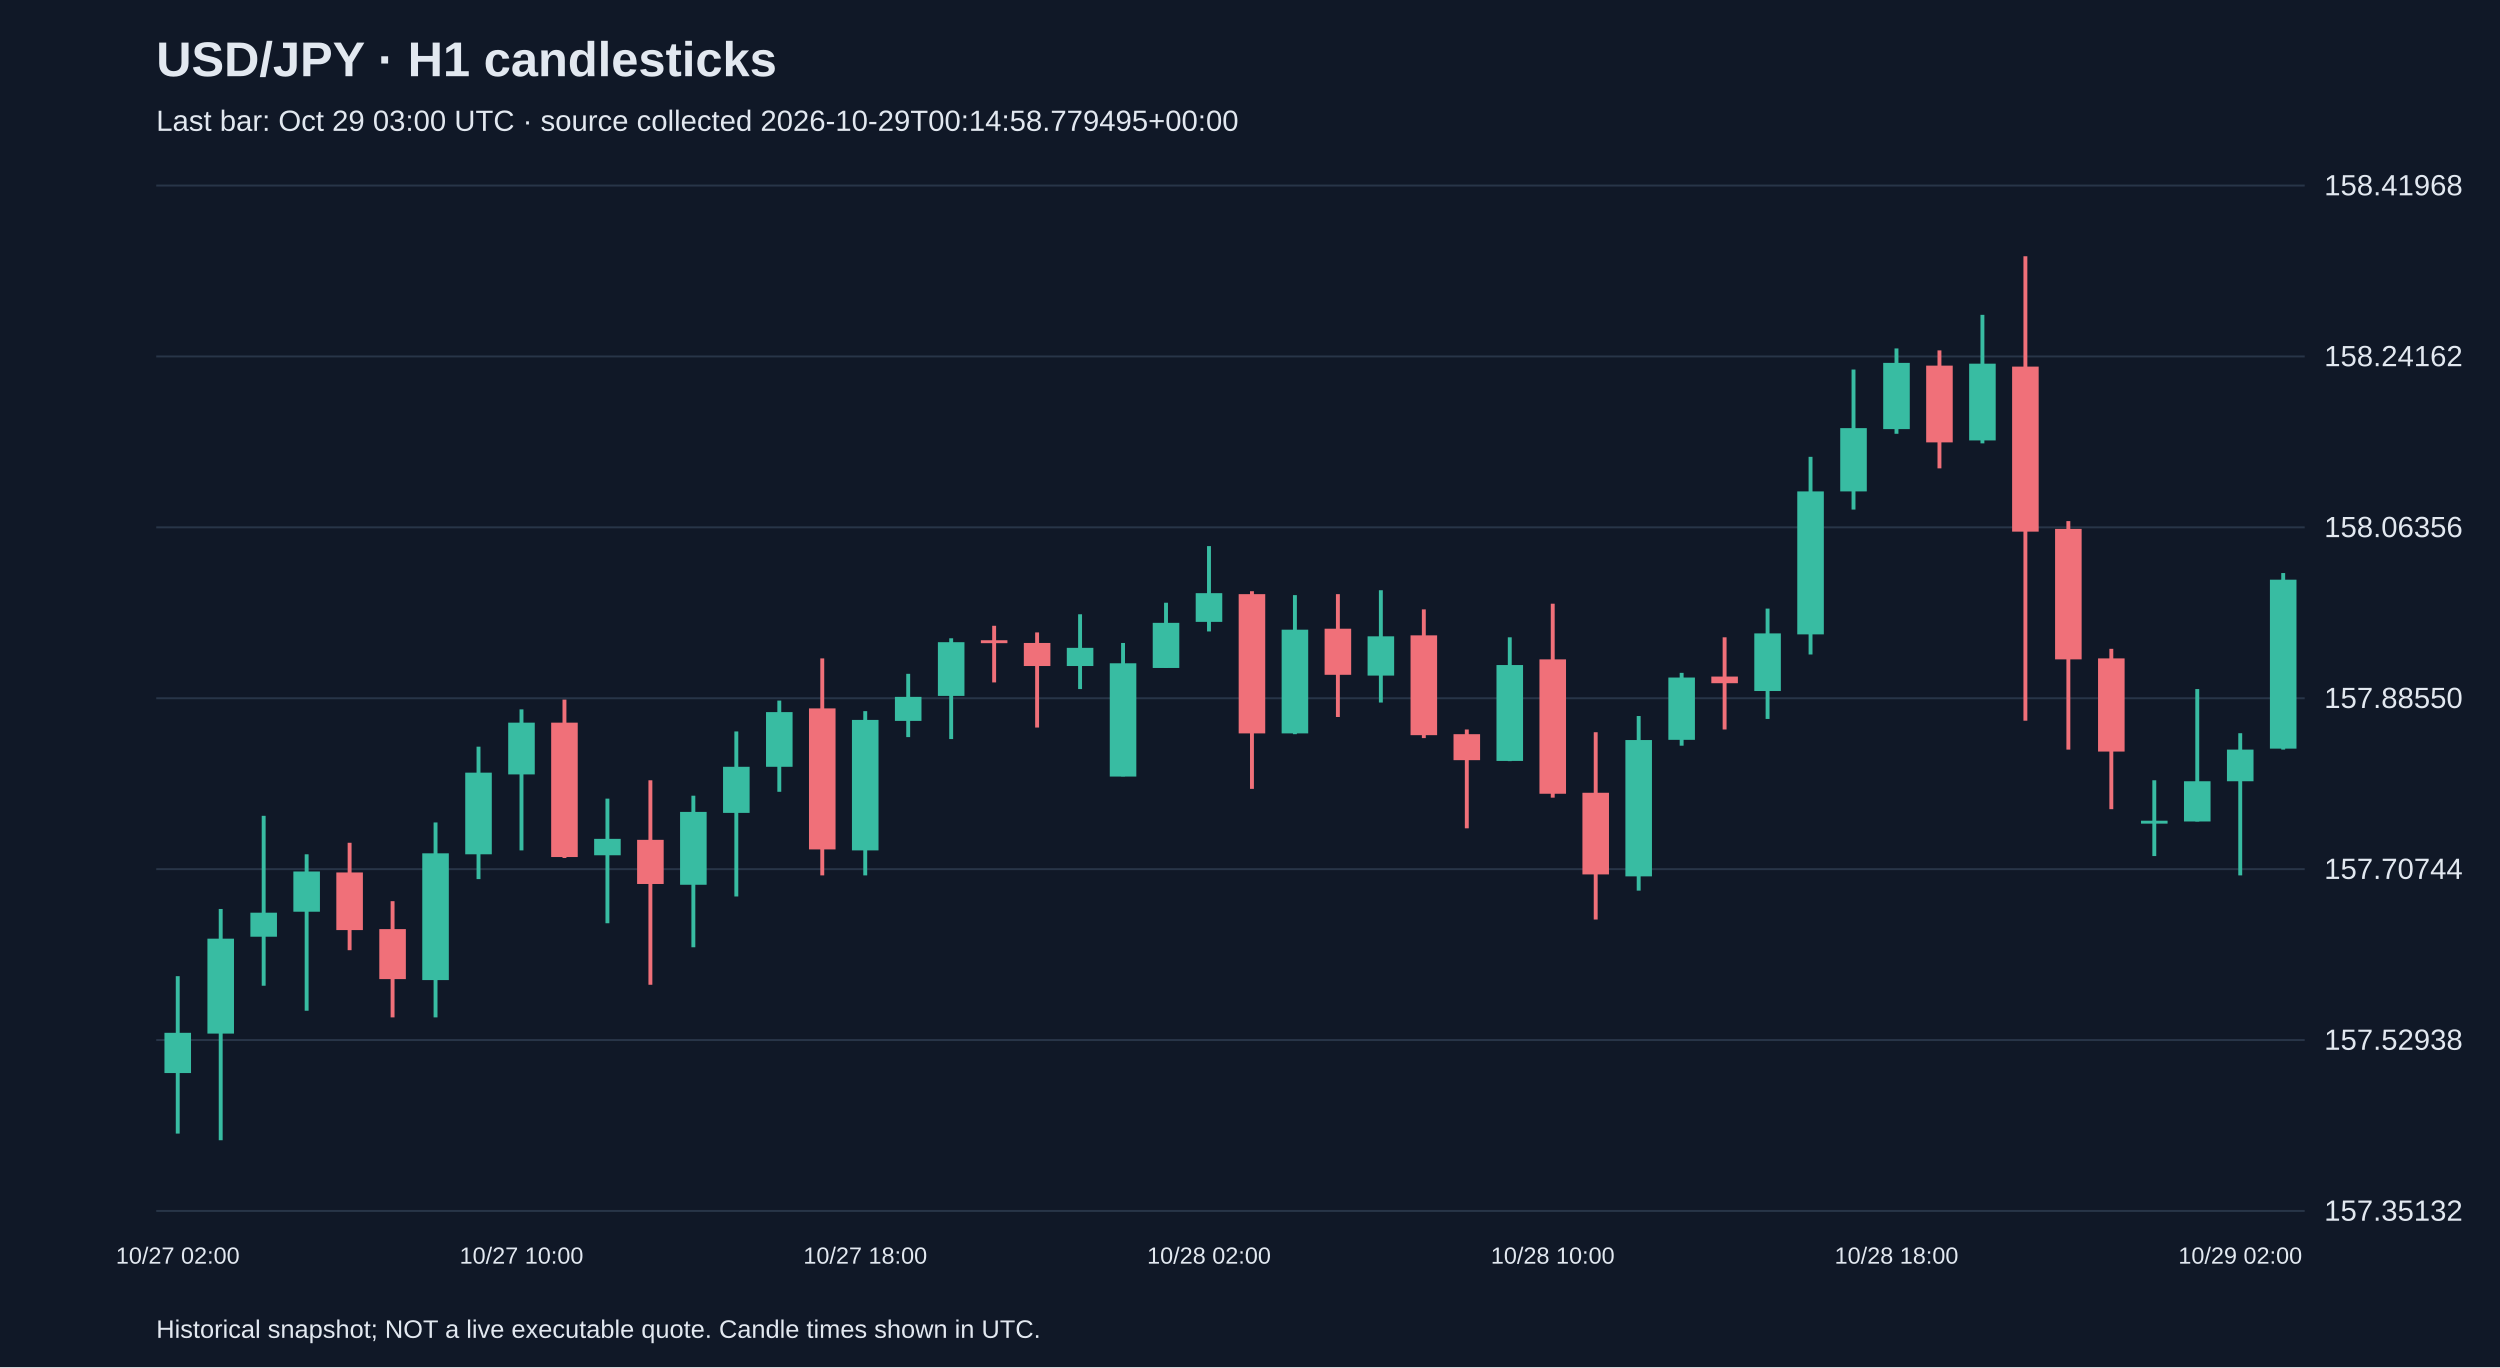
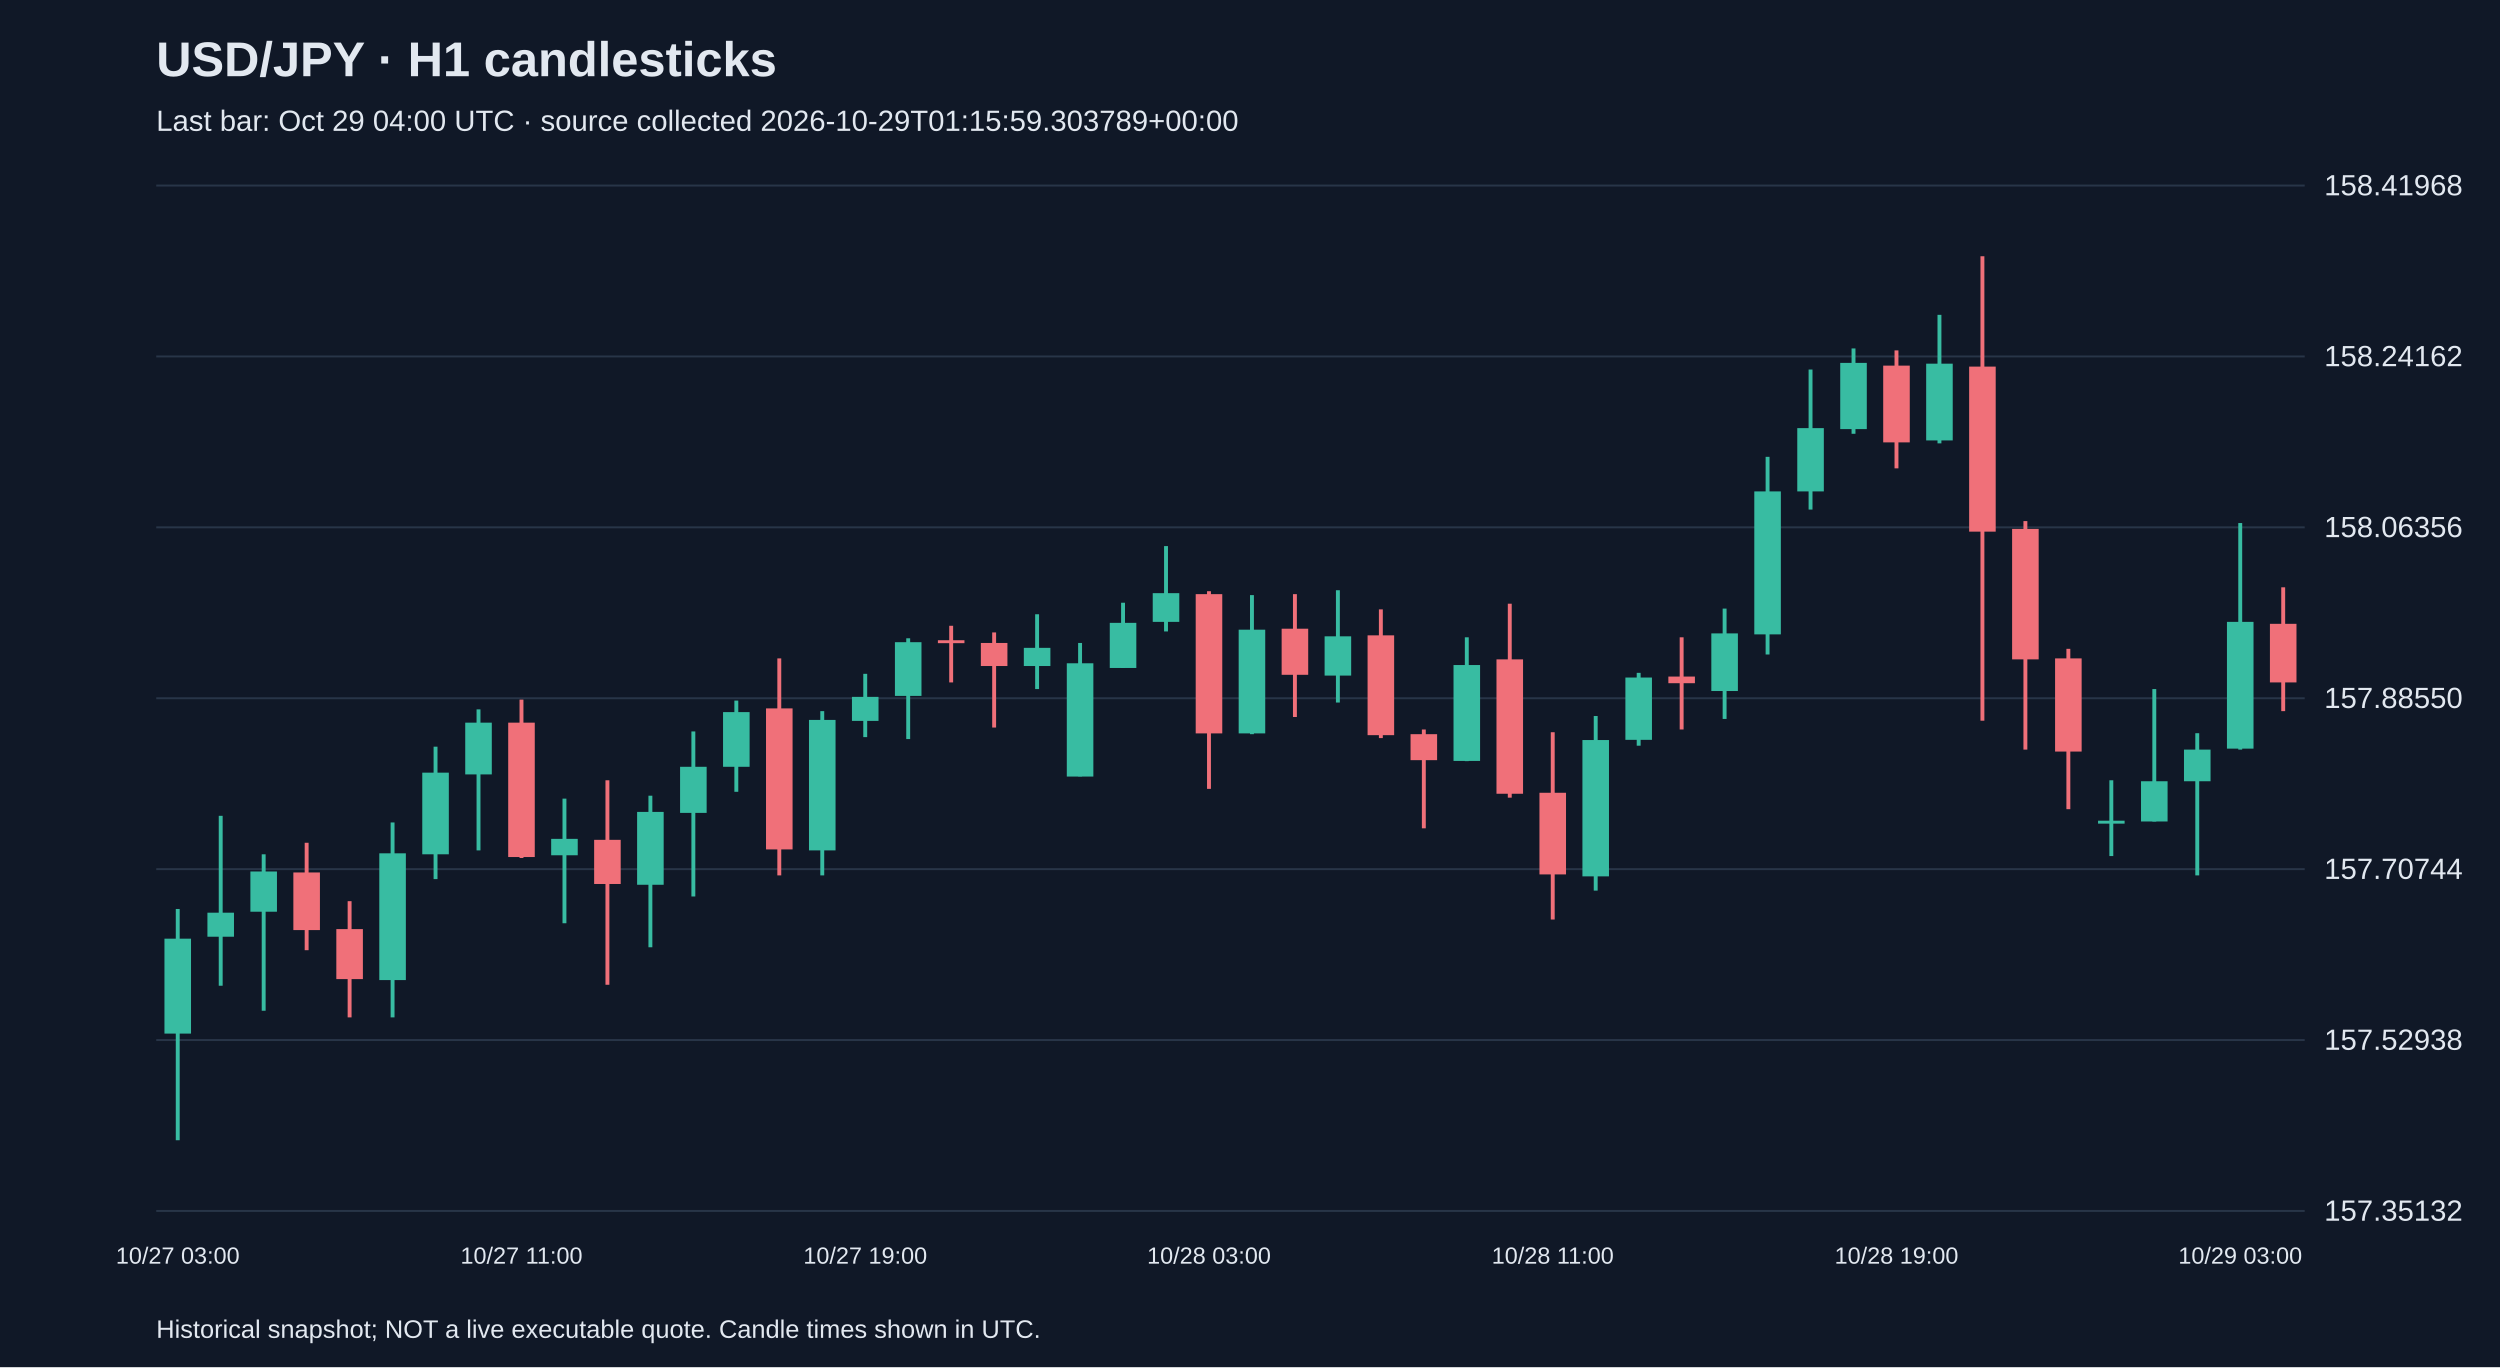
<svg xmlns="http://www.w3.org/2000/svg" viewBox="0 0 1280 700">
  <rect width="100%" height="100%" fill="#101827" />
  <style>text{font-family:Arial,sans-serif;fill:#e2e8f0}</style>
  <text x="80" y="39" font-size="25" font-weight="bold">USD/JPY · H1 candlesticks</text>
-   <text x="80" y="67" font-size="15" fill="#a6b1c5">Last bar: Oct 29 03:00 UTC · source collected 2026-10-29T00:14:58.779495+00:00</text>
+   <text x="80" y="67" font-size="15" fill="#a6b1c5">Last bar: Oct 29 04:00 UTC · source collected 2026-10-29T01:15:59.303789+00:00</text>
  <line x1="80" y1="620.0" x2="1180" y2="620.0" stroke="#283548" />
  <text x="1190" y="625.0" font-size="15">157.35132</text>
  <line x1="80" y1="532.5" x2="1180" y2="532.5" stroke="#283548" />
  <text x="1190" y="537.5" font-size="15">157.52938</text>
  <line x1="80" y1="445.0" x2="1180" y2="445.0" stroke="#283548" />
  <text x="1190" y="450.0" font-size="15">157.70744</text>
  <line x1="80" y1="357.5" x2="1180" y2="357.5" stroke="#283548" />
  <text x="1190" y="362.5" font-size="15">157.88550</text>
  <line x1="80" y1="270.0" x2="1180" y2="270.0" stroke="#283548" />
  <text x="1190" y="275.0" font-size="15">158.06356</text>
  <line x1="80" y1="182.5" x2="1180" y2="182.5" stroke="#283548" />
  <text x="1190" y="187.5" font-size="15">158.24162</text>
  <line x1="80" y1="95.0" x2="1180" y2="95.0" stroke="#283548" />
  <text x="1190" y="100.0" font-size="15">158.41968</text>
-   <line x1="91.0" y1="499.8" x2="91.0" y2="580.4" stroke="#38bca2" stroke-width="2" />
-   <rect x="84.2" y="528.8" width="13.6" height="20.6" fill="#38bca2" />
-   <text x="91.0" y="647" text-anchor="middle" font-size="12">10/27 02:00</text>
-   <line x1="113.0" y1="465.4" x2="113.0" y2="583.8" stroke="#38bca2" stroke-width="2" />
-   <rect x="106.2" y="480.6" width="13.6" height="48.6" fill="#38bca2" />
-   <line x1="135.0" y1="417.7" x2="135.0" y2="504.7" stroke="#38bca2" stroke-width="2" />
-   <rect x="128.2" y="467.3" width="13.6" height="12.3" fill="#38bca2" />
-   <line x1="157.0" y1="437.4" x2="157.0" y2="517.5" stroke="#38bca2" stroke-width="2" />
-   <rect x="150.2" y="446.2" width="13.6" height="20.6" fill="#38bca2" />
-   <line x1="179.0" y1="431.5" x2="179.0" y2="486.5" stroke="#f07079" stroke-width="2" />
-   <rect x="172.2" y="446.7" width="13.6" height="29.5" fill="#f07079" />
-   <line x1="201.0" y1="461.4" x2="201.0" y2="520.9" stroke="#f07079" stroke-width="2" />
-   <rect x="194.2" y="475.7" width="13.6" height="25.6" fill="#f07079" />
-   <line x1="223.0" y1="421.1" x2="223.0" y2="520.9" stroke="#38bca2" stroke-width="2" />
-   <rect x="216.2" y="436.9" width="13.6" height="64.9" fill="#38bca2" />
-   <line x1="245.0" y1="382.3" x2="245.0" y2="450.1" stroke="#38bca2" stroke-width="2" />
-   <rect x="238.2" y="395.6" width="13.6" height="41.8" fill="#38bca2" />
-   <line x1="267.0" y1="363.2" x2="267.0" y2="435.4" stroke="#38bca2" stroke-width="2" />
-   <rect x="260.2" y="370.0" width="13.6" height="26.5" fill="#38bca2" />
-   <text x="267.0" y="647" text-anchor="middle" font-size="12">10/27 10:00</text>
-   <line x1="289.0" y1="358.2" x2="289.0" y2="439.3" stroke="#f07079" stroke-width="2" />
-   <rect x="282.2" y="370.0" width="13.6" height="68.8" fill="#f07079" />
-   <line x1="311.0" y1="408.9" x2="311.0" y2="472.7" stroke="#38bca2" stroke-width="2" />
-   <rect x="304.2" y="429.5" width="13.6" height="8.4" fill="#38bca2" />
-   <line x1="333.0" y1="399.5" x2="333.0" y2="504.2" stroke="#f07079" stroke-width="2" />
-   <rect x="326.2" y="430.0" width="13.6" height="22.6" fill="#f07079" />
-   <line x1="355.0" y1="407.4" x2="355.0" y2="485.0" stroke="#38bca2" stroke-width="2" />
-   <rect x="348.2" y="415.7" width="13.6" height="37.3" fill="#38bca2" />
-   <line x1="377.0" y1="374.5" x2="377.0" y2="459.0" stroke="#38bca2" stroke-width="2" />
-   <rect x="370.2" y="392.6" width="13.6" height="23.6" fill="#38bca2" />
-   <line x1="399.0" y1="358.7" x2="399.0" y2="405.4" stroke="#38bca2" stroke-width="2" />
-   <rect x="392.2" y="364.6" width="13.6" height="28.0" fill="#38bca2" />
-   <line x1="421.0" y1="337.1" x2="421.0" y2="448.2" stroke="#f07079" stroke-width="2" />
-   <rect x="414.2" y="362.7" width="13.6" height="72.2" fill="#f07079" />
-   <line x1="443.0" y1="364.1" x2="443.0" y2="448.2" stroke="#38bca2" stroke-width="2" />
-   <rect x="436.2" y="368.6" width="13.6" height="66.8" fill="#38bca2" />
-   <text x="443.0" y="647" text-anchor="middle" font-size="12">10/27 18:00</text>
-   <line x1="465.0" y1="345.0" x2="465.0" y2="377.4" stroke="#38bca2" stroke-width="2" />
-   <rect x="458.2" y="356.8" width="13.6" height="12.3" fill="#38bca2" />
-   <line x1="487.0" y1="326.8" x2="487.0" y2="378.4" stroke="#38bca2" stroke-width="2" />
-   <rect x="480.2" y="328.8" width="13.6" height="27.5" fill="#38bca2" />
-   <line x1="509.0" y1="320.4" x2="509.0" y2="349.4" stroke="#f07079" stroke-width="2" />
-   <rect x="502.2" y="327.8" width="13.6" height="1.5" fill="#f07079" />
-   <line x1="531.0" y1="323.8" x2="531.0" y2="372.5" stroke="#f07079" stroke-width="2" />
-   <rect x="524.2" y="329.2" width="13.6" height="11.8" fill="#f07079" />
-   <line x1="553.0" y1="314.5" x2="553.0" y2="352.8" stroke="#38bca2" stroke-width="2" />
-   <rect x="546.2" y="331.7" width="13.6" height="9.3" fill="#38bca2" />
-   <line x1="575.0" y1="329.2" x2="575.0" y2="397.5" stroke="#38bca2" stroke-width="2" />
-   <rect x="568.2" y="339.6" width="13.6" height="58.0" fill="#38bca2" />
-   <line x1="597.0" y1="308.6" x2="597.0" y2="342.0" stroke="#38bca2" stroke-width="2" />
-   <rect x="590.2" y="318.9" width="13.6" height="23.1" fill="#38bca2" />
-   <line x1="619.0" y1="279.6" x2="619.0" y2="323.3" stroke="#38bca2" stroke-width="2" />
-   <rect x="612.2" y="303.7" width="13.6" height="14.7" fill="#38bca2" />
-   <text x="619.0" y="647" text-anchor="middle" font-size="12">10/28 02:00</text>
-   <line x1="641.0" y1="302.7" x2="641.0" y2="403.9" stroke="#f07079" stroke-width="2" />
-   <rect x="634.2" y="304.2" width="13.6" height="71.3" fill="#f07079" />
-   <line x1="663.0" y1="304.7" x2="663.0" y2="375.9" stroke="#38bca2" stroke-width="2" />
-   <rect x="656.2" y="322.4" width="13.6" height="53.1" fill="#38bca2" />
-   <line x1="685.0" y1="304.2" x2="685.0" y2="367.1" stroke="#f07079" stroke-width="2" />
-   <rect x="678.2" y="321.9" width="13.6" height="23.6" fill="#f07079" />
-   <line x1="707.0" y1="302.2" x2="707.0" y2="359.7" stroke="#38bca2" stroke-width="2" />
-   <rect x="700.2" y="325.8" width="13.6" height="20.1" fill="#38bca2" />
-   <line x1="729.0" y1="312.0" x2="729.0" y2="377.9" stroke="#f07079" stroke-width="2" />
-   <rect x="722.2" y="325.3" width="13.6" height="51.1" fill="#f07079" />
-   <line x1="751.0" y1="373.5" x2="751.0" y2="424.1" stroke="#f07079" stroke-width="2" />
-   <rect x="744.2" y="375.9" width="13.6" height="13.3" fill="#f07079" />
-   <line x1="773.0" y1="326.3" x2="773.0" y2="389.7" stroke="#38bca2" stroke-width="2" />
-   <rect x="766.2" y="340.5" width="13.6" height="49.1" fill="#38bca2" />
-   <line x1="795.0" y1="309.1" x2="795.0" y2="408.4" stroke="#f07079" stroke-width="2" />
-   <rect x="788.2" y="337.6" width="13.6" height="68.8" fill="#f07079" />
-   <text x="795.0" y="647" text-anchor="middle" font-size="12">10/28 10:00</text>
-   <line x1="817.0" y1="374.9" x2="817.0" y2="470.8" stroke="#f07079" stroke-width="2" />
-   <rect x="810.2" y="405.9" width="13.6" height="41.8" fill="#f07079" />
-   <line x1="839.0" y1="366.6" x2="839.0" y2="456.0" stroke="#38bca2" stroke-width="2" />
-   <rect x="832.2" y="378.9" width="13.6" height="69.8" fill="#38bca2" />
-   <line x1="861.0" y1="344.5" x2="861.0" y2="381.8" stroke="#38bca2" stroke-width="2" />
-   <rect x="854.2" y="346.9" width="13.6" height="31.9" fill="#38bca2" />
-   <line x1="883.0" y1="326.3" x2="883.0" y2="373.5" stroke="#f07079" stroke-width="2" />
-   <rect x="876.2" y="346.4" width="13.6" height="3.4" fill="#f07079" />
-   <line x1="905.0" y1="311.6" x2="905.0" y2="368.1" stroke="#38bca2" stroke-width="2" />
-   <rect x="898.2" y="324.3" width="13.6" height="29.5" fill="#38bca2" />
-   <line x1="927.0" y1="233.9" x2="927.0" y2="335.1" stroke="#38bca2" stroke-width="2" />
-   <rect x="920.2" y="251.6" width="13.6" height="73.2" fill="#38bca2" />
-   <line x1="949.0" y1="189.2" x2="949.0" y2="260.9" stroke="#38bca2" stroke-width="2" />
-   <rect x="942.2" y="219.2" width="13.6" height="32.4" fill="#38bca2" />
-   <line x1="971.0" y1="178.4" x2="971.0" y2="222.1" stroke="#38bca2" stroke-width="2" />
-   <rect x="964.2" y="185.8" width="13.6" height="33.9" fill="#38bca2" />
-   <text x="971.0" y="647" text-anchor="middle" font-size="12">10/28 18:00</text>
-   <line x1="993.0" y1="179.4" x2="993.0" y2="239.8" stroke="#f07079" stroke-width="2" />
-   <rect x="986.2" y="187.2" width="13.6" height="39.3" fill="#f07079" />
-   <line x1="1015.0" y1="161.2" x2="1015.0" y2="227.0" stroke="#38bca2" stroke-width="2" />
-   <rect x="1008.2" y="186.2" width="13.6" height="39.3" fill="#38bca2" />
-   <line x1="1037.0" y1="131.2" x2="1037.0" y2="369.0" stroke="#f07079" stroke-width="2" />
-   <rect x="1030.2" y="187.7" width="13.6" height="84.5" fill="#f07079" />
-   <line x1="1059.0" y1="266.8" x2="1059.0" y2="383.8" stroke="#f07079" stroke-width="2" />
-   <rect x="1052.2" y="270.8" width="13.6" height="66.8" fill="#f07079" />
-   <line x1="1081.0" y1="332.2" x2="1081.0" y2="414.3" stroke="#f07079" stroke-width="2" />
-   <rect x="1074.2" y="337.1" width="13.6" height="47.7" fill="#f07079" />
-   <line x1="1103.0" y1="399.5" x2="1103.0" y2="438.3" stroke="#38bca2" stroke-width="2" />
-   <rect x="1096.2" y="420.2" width="13.6" height="1.5" fill="#38bca2" />
-   <line x1="1125.0" y1="352.8" x2="1125.0" y2="420.6" stroke="#38bca2" stroke-width="2" />
-   <rect x="1118.2" y="400.0" width="13.6" height="20.6" fill="#38bca2" />
-   <line x1="1147.0" y1="375.4" x2="1147.0" y2="448.2" stroke="#38bca2" stroke-width="2" />
-   <rect x="1140.2" y="383.8" width="13.6" height="16.2" fill="#38bca2" />
-   <text x="1147.0" y="647" text-anchor="middle" font-size="12">10/29 02:00</text>
-   <line x1="1169.0" y1="293.4" x2="1169.0" y2="383.8" stroke="#38bca2" stroke-width="2" />
-   <rect x="1162.2" y="296.8" width="13.6" height="86.5" fill="#38bca2" />
+   <line x1="91.0" y1="465.4" x2="91.0" y2="583.8" stroke="#38bca2" stroke-width="2" />
+   <rect x="84.2" y="480.6" width="13.6" height="48.6" fill="#38bca2" />
+   <text x="91.0" y="647" text-anchor="middle" font-size="12">10/27 03:00</text>
+   <line x1="113.0" y1="417.7" x2="113.0" y2="504.7" stroke="#38bca2" stroke-width="2" />
+   <rect x="106.2" y="467.3" width="13.6" height="12.3" fill="#38bca2" />
+   <line x1="135.0" y1="437.4" x2="135.0" y2="517.5" stroke="#38bca2" stroke-width="2" />
+   <rect x="128.2" y="446.2" width="13.6" height="20.6" fill="#38bca2" />
+   <line x1="157.0" y1="431.5" x2="157.0" y2="486.5" stroke="#f07079" stroke-width="2" />
+   <rect x="150.2" y="446.7" width="13.6" height="29.5" fill="#f07079" />
+   <line x1="179.0" y1="461.4" x2="179.0" y2="520.9" stroke="#f07079" stroke-width="2" />
+   <rect x="172.2" y="475.7" width="13.6" height="25.6" fill="#f07079" />
+   <line x1="201.0" y1="421.1" x2="201.0" y2="520.9" stroke="#38bca2" stroke-width="2" />
+   <rect x="194.2" y="436.9" width="13.6" height="64.9" fill="#38bca2" />
+   <line x1="223.0" y1="382.3" x2="223.0" y2="450.1" stroke="#38bca2" stroke-width="2" />
+   <rect x="216.2" y="395.6" width="13.6" height="41.8" fill="#38bca2" />
+   <line x1="245.0" y1="363.2" x2="245.0" y2="435.4" stroke="#38bca2" stroke-width="2" />
+   <rect x="238.2" y="370.0" width="13.6" height="26.5" fill="#38bca2" />
+   <line x1="267.0" y1="358.2" x2="267.0" y2="439.3" stroke="#f07079" stroke-width="2" />
+   <rect x="260.2" y="370.0" width="13.6" height="68.8" fill="#f07079" />
+   <text x="267.0" y="647" text-anchor="middle" font-size="12">10/27 11:00</text>
+   <line x1="289.0" y1="408.9" x2="289.0" y2="472.7" stroke="#38bca2" stroke-width="2" />
+   <rect x="282.2" y="429.5" width="13.6" height="8.4" fill="#38bca2" />
+   <line x1="311.0" y1="399.5" x2="311.0" y2="504.2" stroke="#f07079" stroke-width="2" />
+   <rect x="304.2" y="430.0" width="13.6" height="22.6" fill="#f07079" />
+   <line x1="333.0" y1="407.4" x2="333.0" y2="485.0" stroke="#38bca2" stroke-width="2" />
+   <rect x="326.2" y="415.7" width="13.6" height="37.3" fill="#38bca2" />
+   <line x1="355.0" y1="374.5" x2="355.0" y2="459.0" stroke="#38bca2" stroke-width="2" />
+   <rect x="348.2" y="392.6" width="13.6" height="23.6" fill="#38bca2" />
+   <line x1="377.0" y1="358.7" x2="377.0" y2="405.4" stroke="#38bca2" stroke-width="2" />
+   <rect x="370.2" y="364.6" width="13.6" height="28.0" fill="#38bca2" />
+   <line x1="399.0" y1="337.1" x2="399.0" y2="448.2" stroke="#f07079" stroke-width="2" />
+   <rect x="392.2" y="362.7" width="13.6" height="72.2" fill="#f07079" />
+   <line x1="421.0" y1="364.1" x2="421.0" y2="448.2" stroke="#38bca2" stroke-width="2" />
+   <rect x="414.2" y="368.6" width="13.6" height="66.8" fill="#38bca2" />
+   <line x1="443.0" y1="345.0" x2="443.0" y2="377.4" stroke="#38bca2" stroke-width="2" />
+   <rect x="436.2" y="356.8" width="13.6" height="12.3" fill="#38bca2" />
+   <text x="443.0" y="647" text-anchor="middle" font-size="12">10/27 19:00</text>
+   <line x1="465.0" y1="326.8" x2="465.0" y2="378.4" stroke="#38bca2" stroke-width="2" />
+   <rect x="458.2" y="328.8" width="13.6" height="27.5" fill="#38bca2" />
+   <line x1="487.0" y1="320.4" x2="487.0" y2="349.4" stroke="#f07079" stroke-width="2" />
+   <rect x="480.2" y="327.8" width="13.6" height="1.5" fill="#f07079" />
+   <line x1="509.0" y1="323.8" x2="509.0" y2="372.5" stroke="#f07079" stroke-width="2" />
+   <rect x="502.2" y="329.2" width="13.6" height="11.8" fill="#f07079" />
+   <line x1="531.0" y1="314.5" x2="531.0" y2="352.8" stroke="#38bca2" stroke-width="2" />
+   <rect x="524.2" y="331.7" width="13.6" height="9.3" fill="#38bca2" />
+   <line x1="553.0" y1="329.2" x2="553.0" y2="397.5" stroke="#38bca2" stroke-width="2" />
+   <rect x="546.2" y="339.6" width="13.6" height="58.0" fill="#38bca2" />
+   <line x1="575.0" y1="308.6" x2="575.0" y2="342.0" stroke="#38bca2" stroke-width="2" />
+   <rect x="568.2" y="318.9" width="13.6" height="23.1" fill="#38bca2" />
+   <line x1="597.0" y1="279.6" x2="597.0" y2="323.3" stroke="#38bca2" stroke-width="2" />
+   <rect x="590.2" y="303.7" width="13.6" height="14.7" fill="#38bca2" />
+   <line x1="619.0" y1="302.7" x2="619.0" y2="403.9" stroke="#f07079" stroke-width="2" />
+   <rect x="612.2" y="304.2" width="13.6" height="71.3" fill="#f07079" />
+   <text x="619.0" y="647" text-anchor="middle" font-size="12">10/28 03:00</text>
+   <line x1="641.0" y1="304.7" x2="641.0" y2="375.9" stroke="#38bca2" stroke-width="2" />
+   <rect x="634.2" y="322.4" width="13.6" height="53.1" fill="#38bca2" />
+   <line x1="663.0" y1="304.2" x2="663.0" y2="367.1" stroke="#f07079" stroke-width="2" />
+   <rect x="656.2" y="321.9" width="13.6" height="23.6" fill="#f07079" />
+   <line x1="685.0" y1="302.2" x2="685.0" y2="359.7" stroke="#38bca2" stroke-width="2" />
+   <rect x="678.2" y="325.8" width="13.6" height="20.1" fill="#38bca2" />
+   <line x1="707.0" y1="312.0" x2="707.0" y2="377.9" stroke="#f07079" stroke-width="2" />
+   <rect x="700.2" y="325.3" width="13.6" height="51.1" fill="#f07079" />
+   <line x1="729.0" y1="373.5" x2="729.0" y2="424.1" stroke="#f07079" stroke-width="2" />
+   <rect x="722.2" y="375.9" width="13.6" height="13.3" fill="#f07079" />
+   <line x1="751.0" y1="326.3" x2="751.0" y2="389.7" stroke="#38bca2" stroke-width="2" />
+   <rect x="744.2" y="340.5" width="13.6" height="49.1" fill="#38bca2" />
+   <line x1="773.0" y1="309.1" x2="773.0" y2="408.4" stroke="#f07079" stroke-width="2" />
+   <rect x="766.2" y="337.6" width="13.6" height="68.8" fill="#f07079" />
+   <line x1="795.0" y1="374.9" x2="795.0" y2="470.8" stroke="#f07079" stroke-width="2" />
+   <rect x="788.2" y="405.9" width="13.6" height="41.8" fill="#f07079" />
+   <text x="795.0" y="647" text-anchor="middle" font-size="12">10/28 11:00</text>
+   <line x1="817.0" y1="366.6" x2="817.0" y2="456.0" stroke="#38bca2" stroke-width="2" />
+   <rect x="810.2" y="378.9" width="13.6" height="69.8" fill="#38bca2" />
+   <line x1="839.0" y1="344.5" x2="839.0" y2="381.8" stroke="#38bca2" stroke-width="2" />
+   <rect x="832.2" y="346.9" width="13.6" height="31.9" fill="#38bca2" />
+   <line x1="861.0" y1="326.3" x2="861.0" y2="373.5" stroke="#f07079" stroke-width="2" />
+   <rect x="854.2" y="346.4" width="13.6" height="3.4" fill="#f07079" />
+   <line x1="883.0" y1="311.6" x2="883.0" y2="368.1" stroke="#38bca2" stroke-width="2" />
+   <rect x="876.2" y="324.3" width="13.6" height="29.5" fill="#38bca2" />
+   <line x1="905.0" y1="233.9" x2="905.0" y2="335.1" stroke="#38bca2" stroke-width="2" />
+   <rect x="898.2" y="251.6" width="13.6" height="73.2" fill="#38bca2" />
+   <line x1="927.0" y1="189.2" x2="927.0" y2="260.9" stroke="#38bca2" stroke-width="2" />
+   <rect x="920.2" y="219.2" width="13.6" height="32.4" fill="#38bca2" />
+   <line x1="949.0" y1="178.4" x2="949.0" y2="222.1" stroke="#38bca2" stroke-width="2" />
+   <rect x="942.2" y="185.8" width="13.6" height="33.9" fill="#38bca2" />
+   <line x1="971.0" y1="179.4" x2="971.0" y2="239.8" stroke="#f07079" stroke-width="2" />
+   <rect x="964.2" y="187.2" width="13.6" height="39.3" fill="#f07079" />
+   <text x="971.0" y="647" text-anchor="middle" font-size="12">10/28 19:00</text>
+   <line x1="993.0" y1="161.2" x2="993.0" y2="227.0" stroke="#38bca2" stroke-width="2" />
+   <rect x="986.2" y="186.2" width="13.6" height="39.3" fill="#38bca2" />
+   <line x1="1015.0" y1="131.2" x2="1015.0" y2="369.0" stroke="#f07079" stroke-width="2" />
+   <rect x="1008.2" y="187.7" width="13.6" height="84.5" fill="#f07079" />
+   <line x1="1037.0" y1="266.8" x2="1037.0" y2="383.8" stroke="#f07079" stroke-width="2" />
+   <rect x="1030.2" y="270.8" width="13.6" height="66.8" fill="#f07079" />
+   <line x1="1059.0" y1="332.2" x2="1059.0" y2="414.3" stroke="#f07079" stroke-width="2" />
+   <rect x="1052.2" y="337.1" width="13.6" height="47.7" fill="#f07079" />
+   <line x1="1081.0" y1="399.5" x2="1081.0" y2="438.3" stroke="#38bca2" stroke-width="2" />
+   <rect x="1074.2" y="420.2" width="13.6" height="1.5" fill="#38bca2" />
+   <line x1="1103.0" y1="352.8" x2="1103.0" y2="420.6" stroke="#38bca2" stroke-width="2" />
+   <rect x="1096.2" y="400.0" width="13.6" height="20.6" fill="#38bca2" />
+   <line x1="1125.0" y1="375.4" x2="1125.0" y2="448.2" stroke="#38bca2" stroke-width="2" />
+   <rect x="1118.2" y="383.8" width="13.6" height="16.2" fill="#38bca2" />
+   <line x1="1147.0" y1="267.8" x2="1147.0" y2="383.8" stroke="#38bca2" stroke-width="2" />
+   <rect x="1140.2" y="318.4" width="13.6" height="64.9" fill="#38bca2" />
+   <text x="1147.0" y="647" text-anchor="middle" font-size="12">10/29 03:00</text>
+   <line x1="1169.0" y1="300.7" x2="1169.0" y2="364.1" stroke="#f07079" stroke-width="2" />
+   <rect x="1162.2" y="319.4" width="13.6" height="30.0" fill="#f07079" />
  <text x="80" y="685" font-size="13">Historical snapshot; NOT a live executable quote. Candle times shown in UTC.</text>
</svg>
